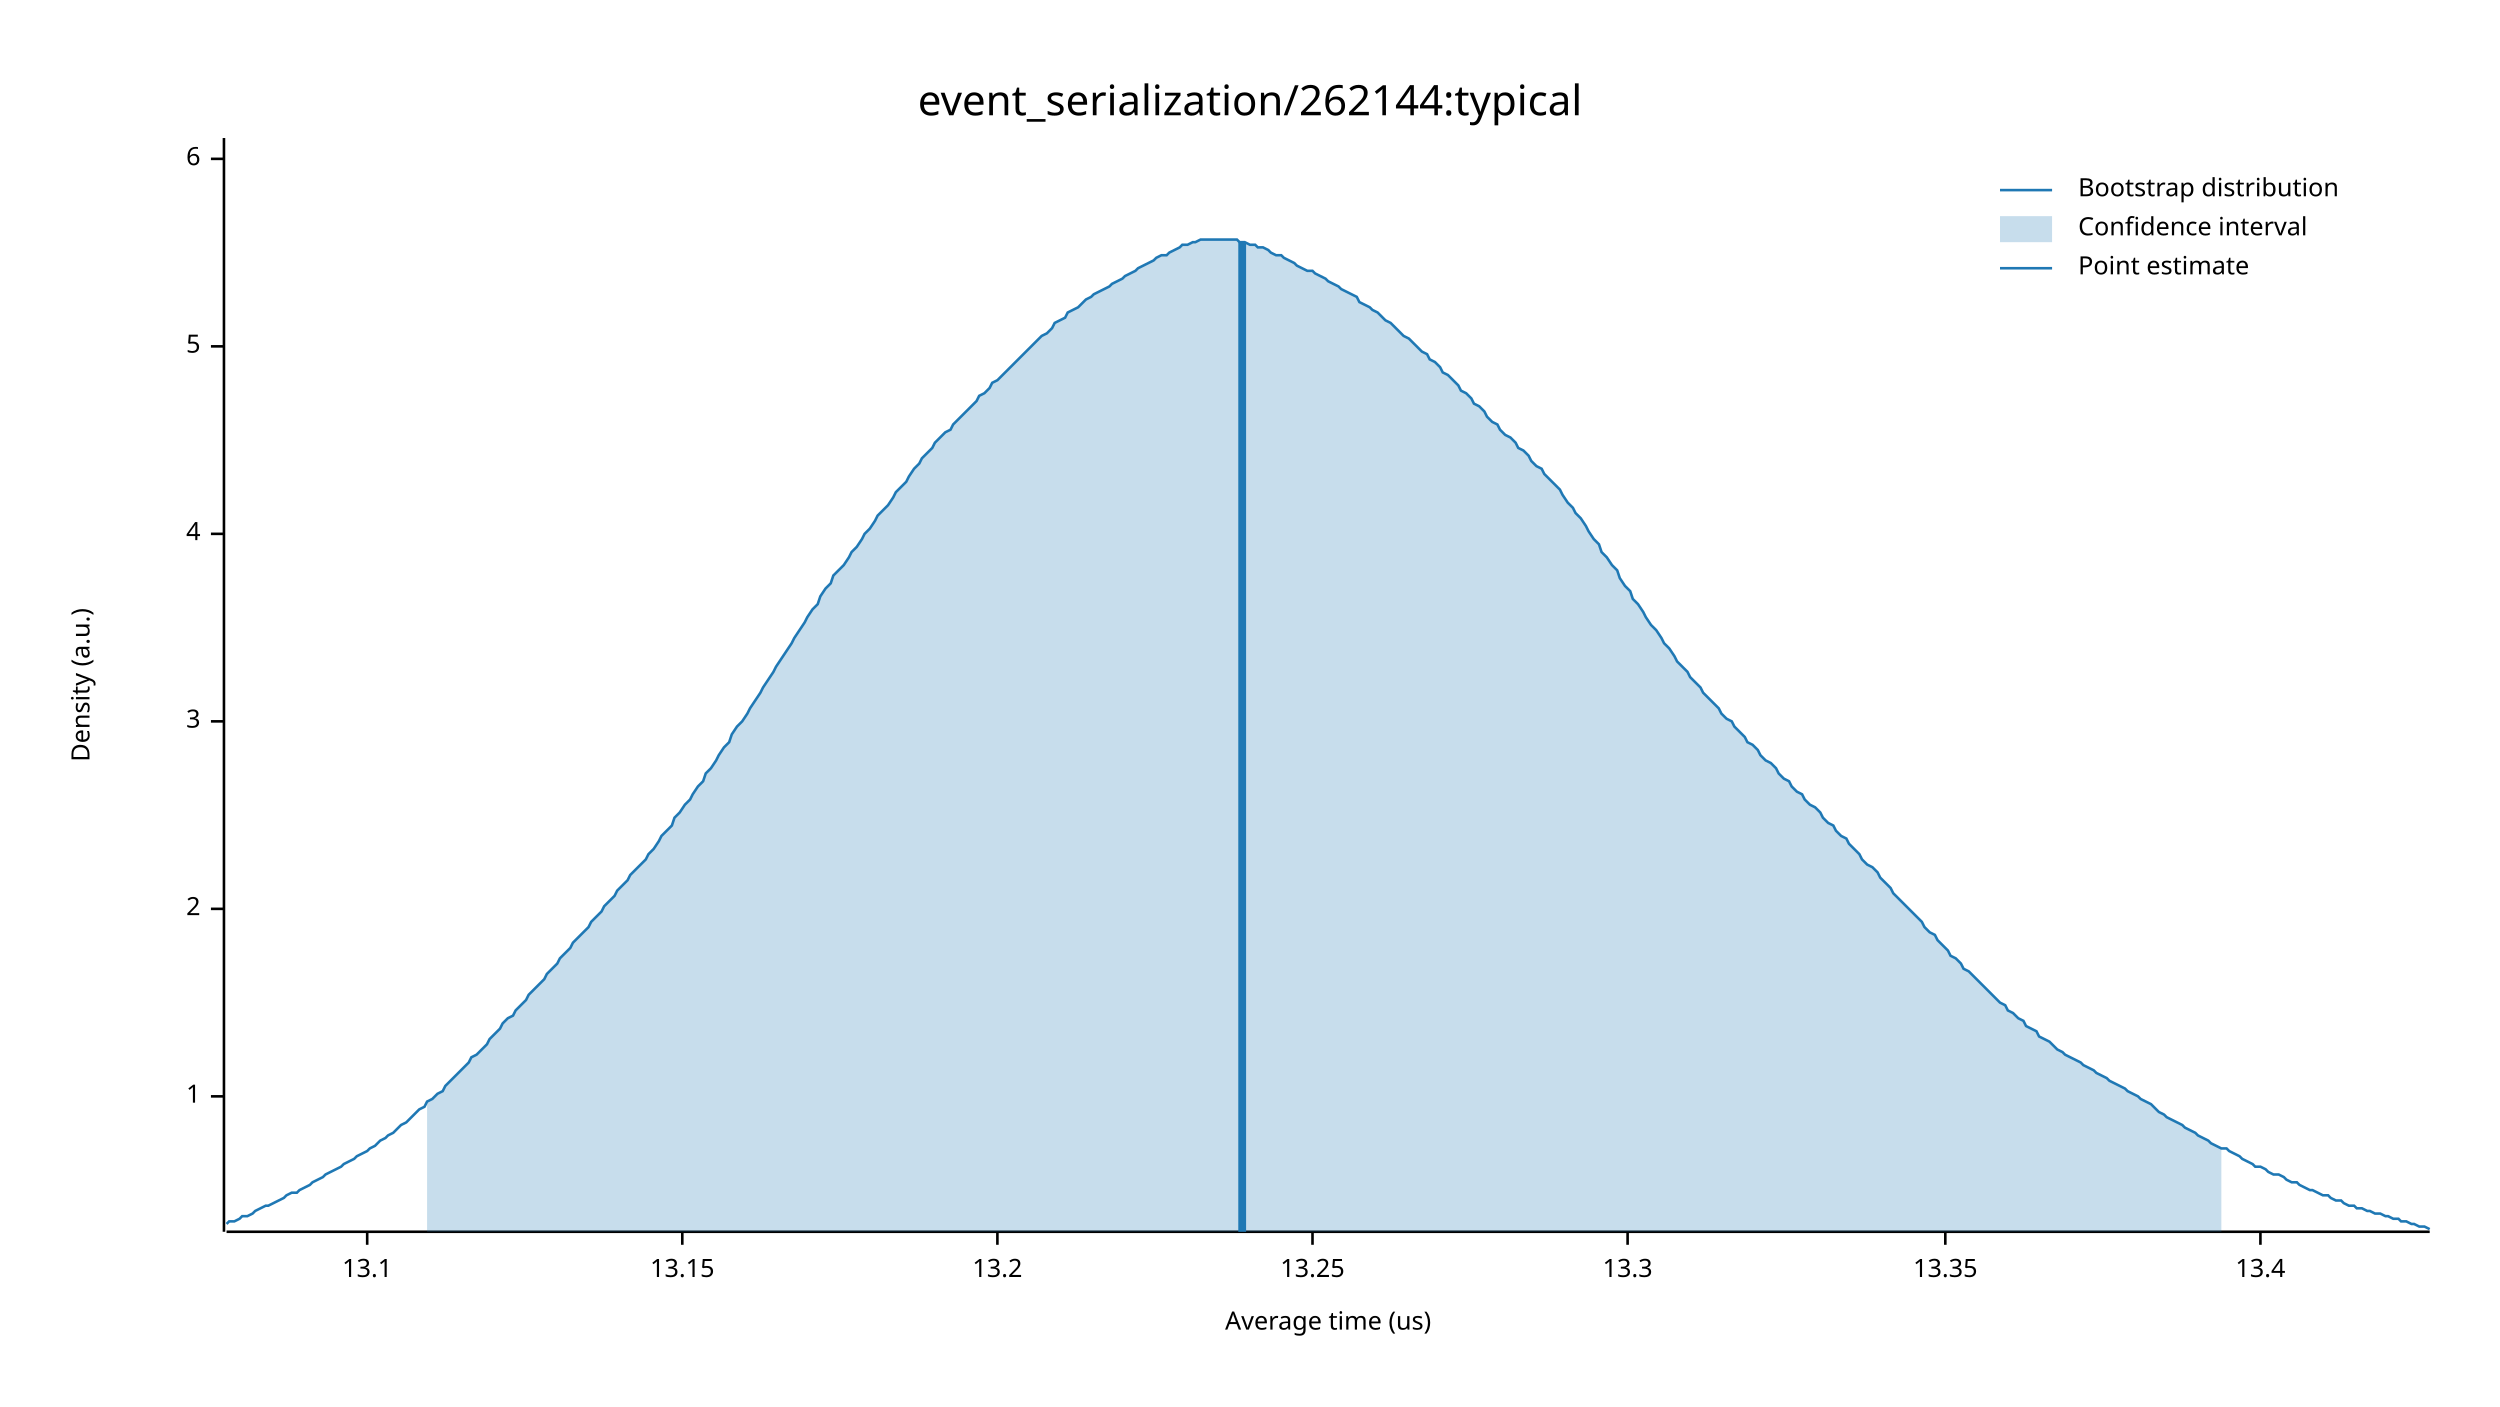
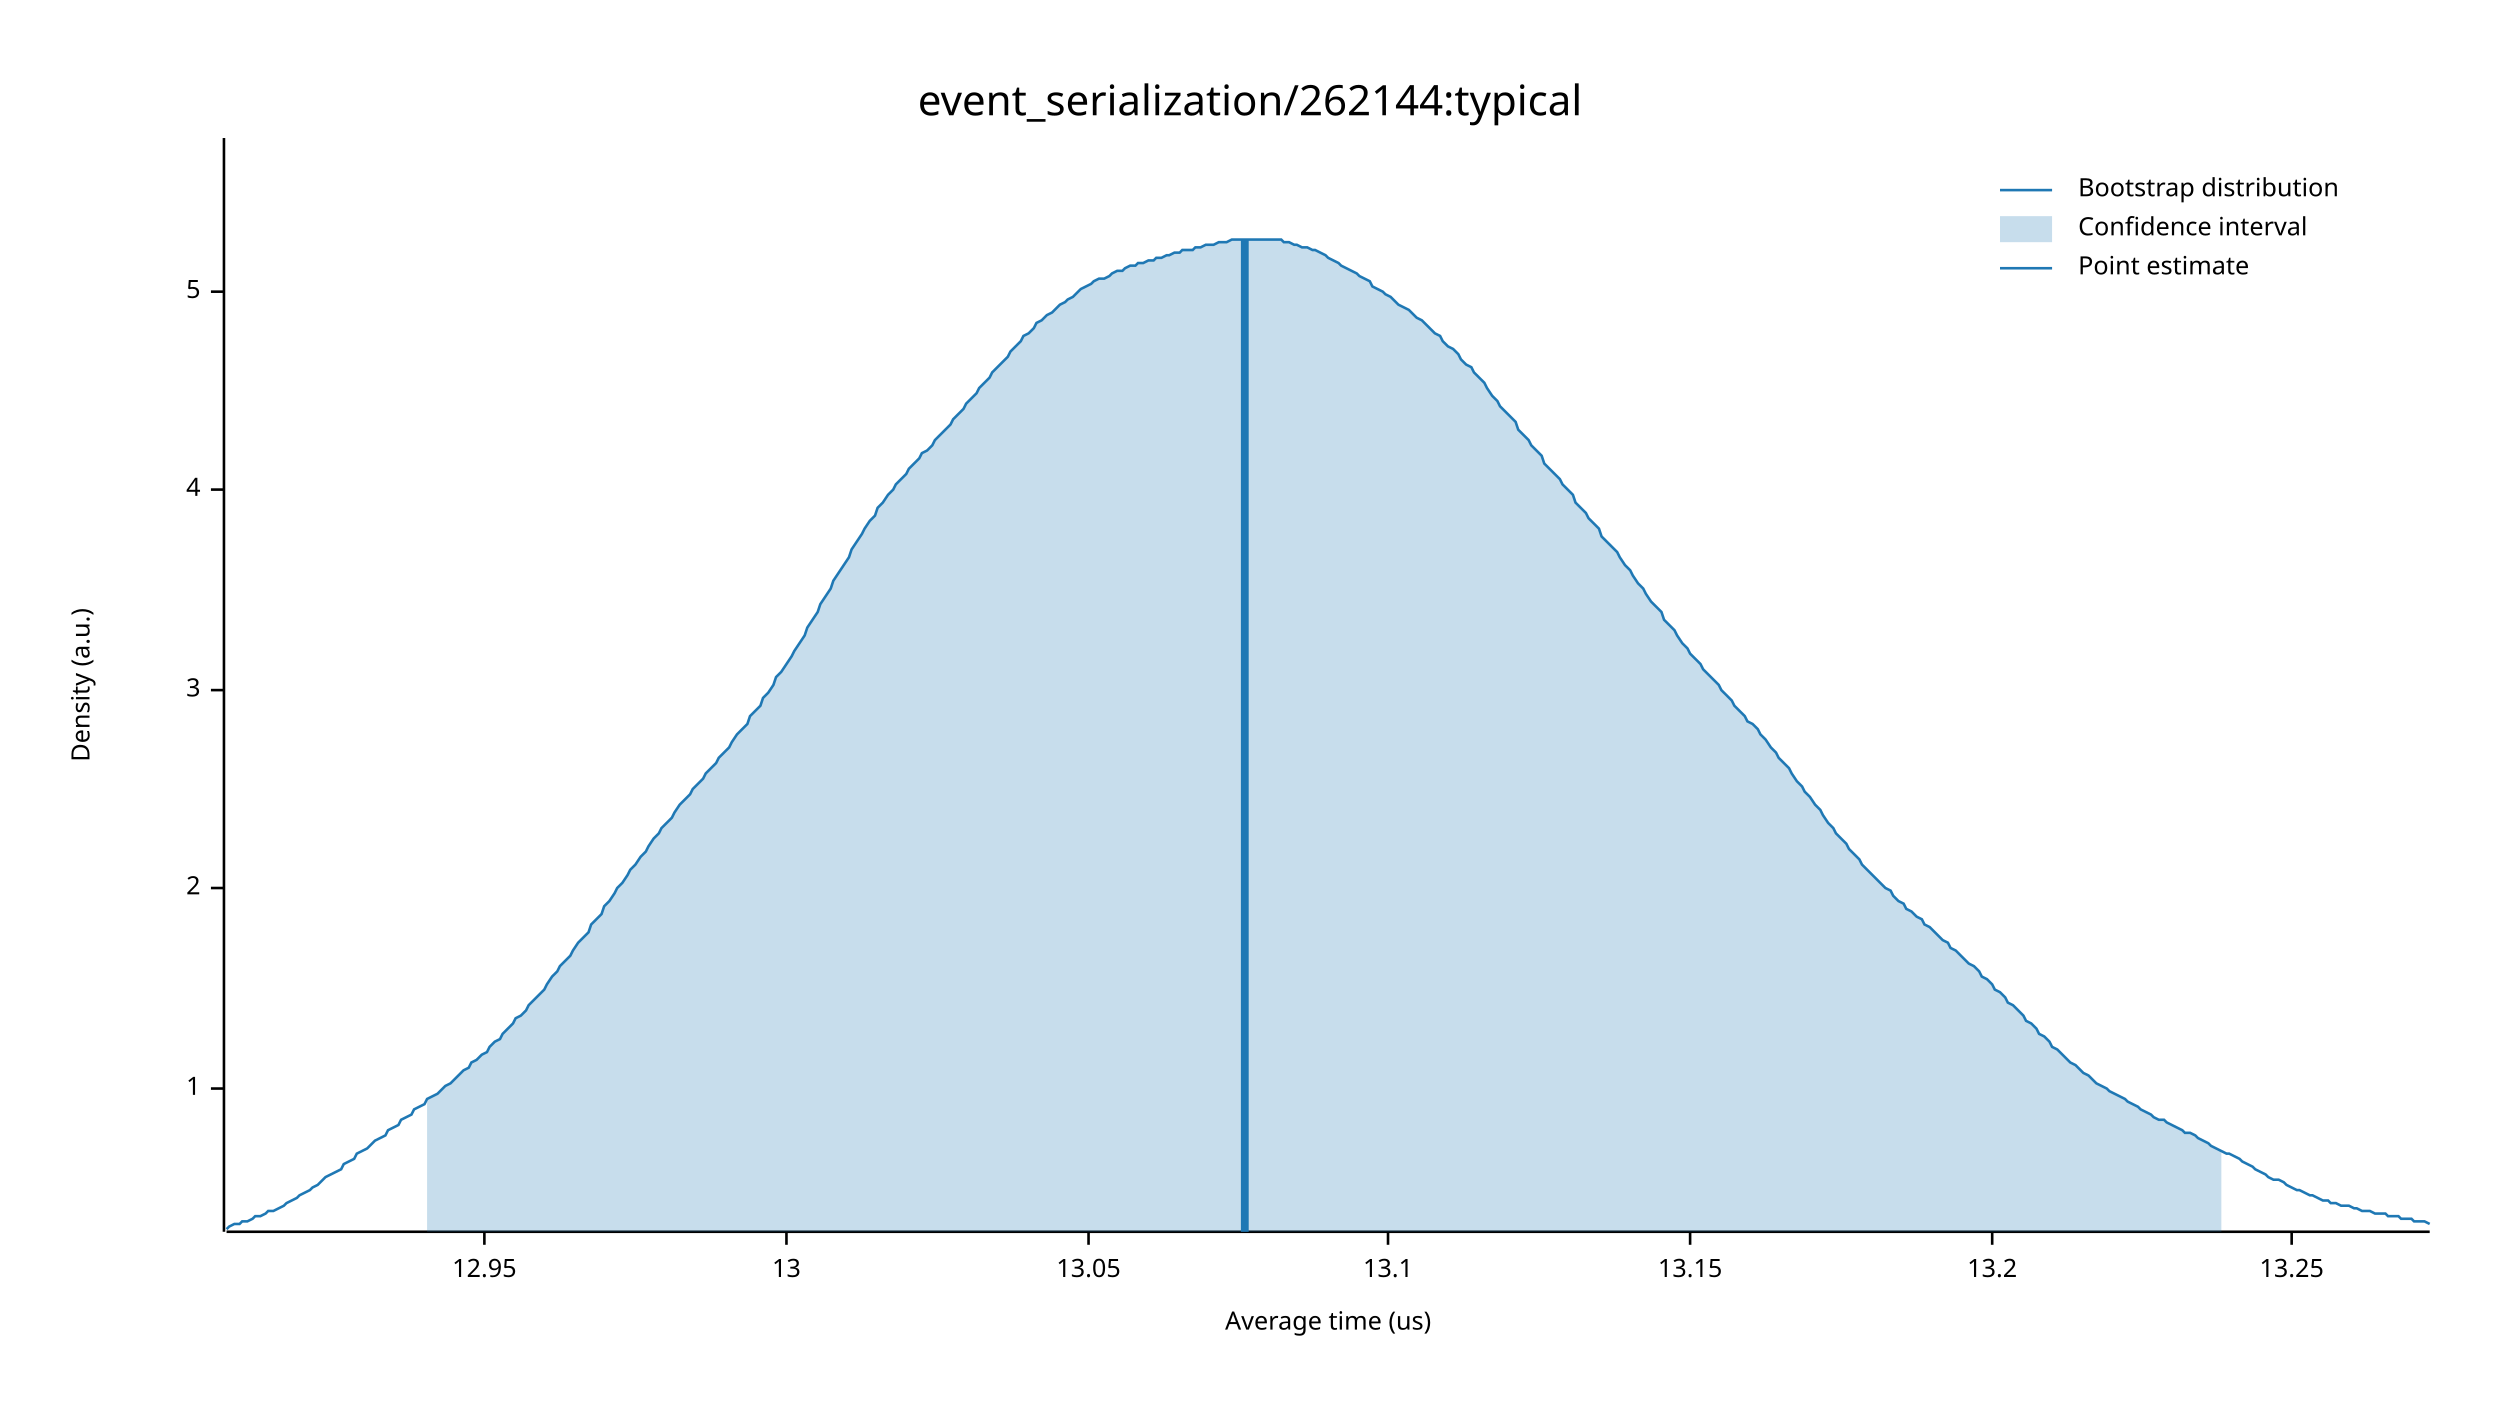
<svg xmlns="http://www.w3.org/2000/svg" width="960" height="540" viewBox="0 0 960 540">
  <text x="480" y="32" dy="0.76em" text-anchor="middle" font-family="sans-serif" font-size="16.129" opacity="1" fill="#000000">
event_serialization/262144:typical
</text>
  <text x="27" y="263" dy="0.76em" text-anchor="middle" font-family="sans-serif" font-size="9.677" opacity="1" fill="#000000" transform="rotate(270, 27, 263)">
Density (a.u.)
</text>
  <text x="510" y="513" dy="-0.5ex" text-anchor="middle" font-family="sans-serif" font-size="9.677" opacity="1" fill="#000000">
Average time (us)
</text>
  <polyline fill="none" opacity="1" stroke="#000000" stroke-width="1" points="86,53 86,473 " />
-   <text x="77" y="421" dy="0.5ex" text-anchor="end" font-family="sans-serif" font-size="9.677" opacity="1" fill="#000000">
+   <text x="77" y="418" dy="0.5ex" text-anchor="end" font-family="sans-serif" font-size="9.677" opacity="1" fill="#000000">
1
</text>
-   <polyline fill="none" opacity="1" stroke="#000000" stroke-width="1" points="81,421 86,421 " />
-   <text x="77" y="349" dy="0.5ex" text-anchor="end" font-family="sans-serif" font-size="9.677" opacity="1" fill="#000000">
+   <polyline fill="none" opacity="1" stroke="#000000" stroke-width="1" points="81,418 86,418 " />
+   <text x="77" y="341" dy="0.5ex" text-anchor="end" font-family="sans-serif" font-size="9.677" opacity="1" fill="#000000">
2
</text>
-   <polyline fill="none" opacity="1" stroke="#000000" stroke-width="1" points="81,349 86,349 " />
-   <text x="77" y="277" dy="0.5ex" text-anchor="end" font-family="sans-serif" font-size="9.677" opacity="1" fill="#000000">
+   <polyline fill="none" opacity="1" stroke="#000000" stroke-width="1" points="81,341 86,341 " />
+   <text x="77" y="265" dy="0.5ex" text-anchor="end" font-family="sans-serif" font-size="9.677" opacity="1" fill="#000000">
3
</text>
-   <polyline fill="none" opacity="1" stroke="#000000" stroke-width="1" points="81,277 86,277 " />
-   <text x="77" y="205" dy="0.5ex" text-anchor="end" font-family="sans-serif" font-size="9.677" opacity="1" fill="#000000">
+   <polyline fill="none" opacity="1" stroke="#000000" stroke-width="1" points="81,265 86,265 " />
+   <text x="77" y="188" dy="0.5ex" text-anchor="end" font-family="sans-serif" font-size="9.677" opacity="1" fill="#000000">
4
</text>
-   <polyline fill="none" opacity="1" stroke="#000000" stroke-width="1" points="81,205 86,205 " />
-   <text x="77" y="133" dy="0.5ex" text-anchor="end" font-family="sans-serif" font-size="9.677" opacity="1" fill="#000000">
+   <polyline fill="none" opacity="1" stroke="#000000" stroke-width="1" points="81,188 86,188 " />
+   <text x="77" y="112" dy="0.5ex" text-anchor="end" font-family="sans-serif" font-size="9.677" opacity="1" fill="#000000">
5
</text>
-   <polyline fill="none" opacity="1" stroke="#000000" stroke-width="1" points="81,133 86,133 " />
-   <text x="77" y="61" dy="0.5ex" text-anchor="end" font-family="sans-serif" font-size="9.677" opacity="1" fill="#000000">
- 6
+   <polyline fill="none" opacity="1" stroke="#000000" stroke-width="1" points="81,112 86,112 " />
+   <polyline fill="none" opacity="1" stroke="#000000" stroke-width="1" points="87,473 933,473 " />
+   <text x="186" y="483" dy="0.76em" text-anchor="middle" font-family="sans-serif" font-size="9.677" opacity="1" fill="#000000">
+ 12.95
</text>
-   <polyline fill="none" opacity="1" stroke="#000000" stroke-width="1" points="81,61 86,61 " />
-   <polyline fill="none" opacity="1" stroke="#000000" stroke-width="1" points="87,473 933,473 " />
-   <text x="141" y="483" dy="0.76em" text-anchor="middle" font-family="sans-serif" font-size="9.677" opacity="1" fill="#000000">
+   <polyline fill="none" opacity="1" stroke="#000000" stroke-width="1" points="186,473 186,478 " />
+   <text x="302" y="483" dy="0.76em" text-anchor="middle" font-family="sans-serif" font-size="9.677" opacity="1" fill="#000000">
+ 13
+ </text>
+   <polyline fill="none" opacity="1" stroke="#000000" stroke-width="1" points="302,473 302,478 " />
+   <text x="418" y="483" dy="0.76em" text-anchor="middle" font-family="sans-serif" font-size="9.677" opacity="1" fill="#000000">
+ 13.05
+ </text>
+   <polyline fill="none" opacity="1" stroke="#000000" stroke-width="1" points="418,473 418,478 " />
+   <text x="533" y="483" dy="0.76em" text-anchor="middle" font-family="sans-serif" font-size="9.677" opacity="1" fill="#000000">
13.1
</text>
-   <polyline fill="none" opacity="1" stroke="#000000" stroke-width="1" points="141,473 141,478 " />
-   <text x="262" y="483" dy="0.76em" text-anchor="middle" font-family="sans-serif" font-size="9.677" opacity="1" fill="#000000">
+   <polyline fill="none" opacity="1" stroke="#000000" stroke-width="1" points="533,473 533,478 " />
+   <text x="649" y="483" dy="0.76em" text-anchor="middle" font-family="sans-serif" font-size="9.677" opacity="1" fill="#000000">
13.15
</text>
-   <polyline fill="none" opacity="1" stroke="#000000" stroke-width="1" points="262,473 262,478 " />
-   <text x="383" y="483" dy="0.76em" text-anchor="middle" font-family="sans-serif" font-size="9.677" opacity="1" fill="#000000">
+   <polyline fill="none" opacity="1" stroke="#000000" stroke-width="1" points="649,473 649,478 " />
+   <text x="765" y="483" dy="0.76em" text-anchor="middle" font-family="sans-serif" font-size="9.677" opacity="1" fill="#000000">
13.2
</text>
-   <polyline fill="none" opacity="1" stroke="#000000" stroke-width="1" points="383,473 383,478 " />
-   <text x="504" y="483" dy="0.76em" text-anchor="middle" font-family="sans-serif" font-size="9.677" opacity="1" fill="#000000">
+   <polyline fill="none" opacity="1" stroke="#000000" stroke-width="1" points="765,473 765,478 " />
+   <text x="880" y="483" dy="0.76em" text-anchor="middle" font-family="sans-serif" font-size="9.677" opacity="1" fill="#000000">
13.25
</text>
-   <polyline fill="none" opacity="1" stroke="#000000" stroke-width="1" points="504,473 504,478 " />
-   <text x="625" y="483" dy="0.76em" text-anchor="middle" font-family="sans-serif" font-size="9.677" opacity="1" fill="#000000">
- 13.3
- </text>
-   <polyline fill="none" opacity="1" stroke="#000000" stroke-width="1" points="625,473 625,478 " />
-   <text x="747" y="483" dy="0.76em" text-anchor="middle" font-family="sans-serif" font-size="9.677" opacity="1" fill="#000000">
- 13.35
- </text>
-   <polyline fill="none" opacity="1" stroke="#000000" stroke-width="1" points="747,473 747,478 " />
-   <text x="868" y="483" dy="0.76em" text-anchor="middle" font-family="sans-serif" font-size="9.677" opacity="1" fill="#000000">
- 13.4
- </text>
-   <polyline fill="none" opacity="1" stroke="#000000" stroke-width="1" points="868,473 868,478 " />
-   <polyline fill="none" opacity="1" stroke="#1F78B4" stroke-width="1" points="87,470 88,469 90,469 92,468 93,467 95,467 97,466 98,465 100,464 102,463 103,463 105,462 107,461 109,460 110,459 112,458 114,458 115,457 117,456 119,455 120,454 122,453 124,452 125,451 127,450 129,449 131,448 132,447 134,446 136,445 137,444 139,443 141,442 142,441 144,440 146,438 148,437 149,436 151,435 153,433 154,432 156,431 158,429 159,428 161,426 163,425 164,423 166,422 168,420 170,419 171,417 173,415 175,413 176,412 178,410 180,408 181,406 183,405 185,403 187,401 188,399 190,397 192,395 193,393 195,391 197,390 198,388 200,386 202,384 203,382 205,380 207,378 209,376 210,374 212,372 214,370 215,368 217,366 219,364 220,362 222,360 224,358 226,356 227,354 229,352 231,350 232,348 234,346 236,344 237,342 239,340 241,338 242,336 244,334 246,332 248,330 249,328 251,326 253,323 254,321 256,319 258,317 259,314 261,312 263,309 265,307 266,305 268,302 270,300 271,297 273,295 275,292 276,290 278,287 280,285 281,282 283,279 285,277 287,274 288,272 290,269 292,266 293,264 295,261 297,258 298,256 300,253 302,250 304,247 305,245 307,242 309,239 310,237 312,234 314,232 315,229 317,226 319,224 320,221 322,219 324,217 326,214 327,212 329,210 331,207 332,205 334,203 336,200 337,198 339,196 341,194 343,191 344,189 346,187 348,185 349,183 351,180 353,178 354,176 356,174 358,172 359,170 361,168 363,166 365,165 366,163 368,161 370,159 371,158 373,156 375,154 376,152 378,151 380,149 381,147 383,146 385,144 387,142 388,141 390,139 392,137 393,136 395,134 397,132 398,131 400,129 402,128 404,126 405,124 407,123 409,122 410,120 412,119 414,118 415,117 417,115 419,114 420,113 422,112 424,111 426,110 427,109 429,108 431,107 432,106 434,105 436,104 437,103 439,102 441,101 443,100 444,99 446,98 448,98 449,97 451,96 453,95 454,94 456,94 458,93 459,93 461,92 463,92 465,92 466,92 468,92 470,92 471,92 473,92 475,92 476,93 478,93 480,94 482,94 483,95 485,95 487,96 488,97 490,98 492,98 493,99 495,100 497,101 498,102 500,103 502,104 504,104 505,105 507,106 509,107 510,108 512,109 514,110 515,111 517,112 519,113 521,114 522,116 524,117 526,118 527,119 529,120 531,122 532,123 534,124 536,126 537,127 539,129 541,130 543,132 544,133 546,135 548,136 549,138 551,139 553,141 554,143 556,144 558,146 560,148 561,150 563,151 565,153 566,155 568,156 570,158 571,160 573,162 575,163 576,165 578,167 580,168 582,170 583,172 585,173 587,175 588,177 590,179 592,180 593,182 595,184 597,186 599,188 600,190 602,193 604,195 605,197 607,199 609,202 610,204 612,207 614,209 615,212 617,214 619,217 621,219 622,222 624,225 626,227 627,230 629,232 631,235 632,237 634,240 636,242 638,245 639,247 641,249 643,252 644,254 646,256 648,258 649,260 651,262 653,264 654,266 656,268 658,270 660,272 661,274 663,276 665,277 666,279 668,281 670,283 671,285 673,286 675,288 676,290 678,292 680,293 682,295 683,297 685,299 687,300 688,302 690,304 692,305 693,307 695,309 697,310 699,312 700,314 702,316 704,317 705,319 707,321 709,322 710,324 712,326 714,328 715,330 717,332 719,333 721,335 722,337 724,339 726,341 727,343 729,345 731,347 732,348 734,350 736,352 738,354 739,356 741,358 743,359 744,361 746,363 748,365 749,367 751,368 753,370 754,372 756,373 758,375 760,377 761,378 763,380 765,382 766,383 768,385 770,386 771,388 773,389 775,391 777,392 778,394 780,395 782,396 783,398 785,399 787,400 788,401 790,403 792,404 793,405 795,406 797,407 799,408 800,409 802,410 804,411 805,412 807,413 809,414 810,415 812,416 814,417 816,418 817,419 819,420 821,421 822,422 824,423 826,424 827,425 829,427 831,428 832,429 834,430 836,431 838,432 839,433 841,434 843,435 844,436 846,437 848,438 849,439 851,440 853,441 855,441 856,442 858,443 860,444 861,445 863,446 865,447 866,448 868,448 870,449 871,450 873,451 875,451 877,452 878,453 880,454 882,454 883,455 885,456 887,457 888,457 890,458 892,459 894,459 895,460 897,461 899,461 900,462 902,463 904,463 905,464 907,464 909,465 910,465 912,466 914,466 916,467 917,467 919,468 921,468 922,469 924,469 926,470 927,470 929,471 931,471 933,472 " />
-   <polygon opacity="0.25" fill="#1F78B4" points="164,423 166,422 168,420 170,419 171,417 173,415 175,413 176,412 178,410 180,408 181,406 183,405 185,403 187,401 188,399 190,397 192,395 193,393 195,391 197,390 198,388 200,386 202,384 203,382 205,380 207,378 209,376 210,374 212,372 214,370 215,368 217,366 219,364 220,362 222,360 224,358 226,356 227,354 229,352 231,350 232,348 234,346 236,344 237,342 239,340 241,338 242,336 244,334 246,332 248,330 249,328 251,326 253,323 254,321 256,319 258,317 259,314 261,312 263,309 265,307 266,305 268,302 270,300 271,297 273,295 275,292 276,290 278,287 280,285 281,282 283,279 285,277 287,274 288,272 290,269 292,266 293,264 295,261 297,258 298,256 300,253 302,250 304,247 305,245 307,242 309,239 310,237 312,234 314,232 315,229 317,226 319,224 320,221 322,219 324,217 326,214 327,212 329,210 331,207 332,205 334,203 336,200 337,198 339,196 341,194 343,191 344,189 346,187 348,185 349,183 351,180 353,178 354,176 356,174 358,172 359,170 361,168 363,166 365,165 366,163 368,161 370,159 371,158 373,156 375,154 376,152 378,151 380,149 381,147 383,146 385,144 387,142 388,141 390,139 392,137 393,136 395,134 397,132 398,131 400,129 402,128 404,126 405,124 407,123 409,122 410,120 412,119 414,118 415,117 417,115 419,114 420,113 422,112 424,111 426,110 427,109 429,108 431,107 432,106 434,105 436,104 437,103 439,102 441,101 443,100 444,99 446,98 448,98 449,97 451,96 453,95 454,94 456,94 458,93 459,93 461,92 463,92 465,92 466,92 468,92 470,92 471,92 473,92 475,92 476,93 478,93 480,94 482,94 483,95 485,95 487,96 488,97 490,98 492,98 493,99 495,100 497,101 498,102 500,103 502,104 504,104 505,105 507,106 509,107 510,108 512,109 514,110 515,111 517,112 519,113 521,114 522,116 524,117 526,118 527,119 529,120 531,122 532,123 534,124 536,126 537,127 539,129 541,130 543,132 544,133 546,135 548,136 549,138 551,139 553,141 554,143 556,144 558,146 560,148 561,150 563,151 565,153 566,155 568,156 570,158 571,160 573,162 575,163 576,165 578,167 580,168 582,170 583,172 585,173 587,175 588,177 590,179 592,180 593,182 595,184 597,186 599,188 600,190 602,193 604,195 605,197 607,199 609,202 610,204 612,207 614,209 615,212 617,214 619,217 621,219 622,222 624,225 626,227 627,230 629,232 631,235 632,237 634,240 636,242 638,245 639,247 641,249 643,252 644,254 646,256 648,258 649,260 651,262 653,264 654,266 656,268 658,270 660,272 661,274 663,276 665,277 666,279 668,281 670,283 671,285 673,286 675,288 676,290 678,292 680,293 682,295 683,297 685,299 687,300 688,302 690,304 692,305 693,307 695,309 697,310 699,312 700,314 702,316 704,317 705,319 707,321 709,322 710,324 712,326 714,328 715,330 717,332 719,333 721,335 722,337 724,339 726,341 727,343 729,345 731,347 732,348 734,350 736,352 738,354 739,356 741,358 743,359 744,361 746,363 748,365 749,367 751,368 753,370 754,372 756,373 758,375 760,377 761,378 763,380 765,382 766,383 768,385 770,386 771,388 773,389 775,391 777,392 778,394 780,395 782,396 783,398 785,399 787,400 788,401 790,403 792,404 793,405 795,406 797,407 799,408 800,409 802,410 804,411 805,412 807,413 809,414 810,415 812,416 814,417 816,418 817,419 819,420 821,421 822,422 824,423 826,424 827,425 829,427 831,428 832,429 834,430 836,431 838,432 839,433 841,434 843,435 844,436 846,437 848,438 849,439 851,440 853,441 853,473 164,473 " />
-   <polyline fill="none" opacity="1" stroke="#1F78B4" stroke-width="3" points="477,473 477,93 " />
+   <polyline fill="none" opacity="1" stroke="#000000" stroke-width="1" points="880,473 880,478 " />
+   <polyline fill="none" opacity="1" stroke="#1F78B4" stroke-width="1" points="87,472 88,471 90,470 92,470 93,469 95,469 97,468 98,467 100,467 102,466 103,465 105,465 107,464 109,463 110,462 112,461 114,460 115,459 117,458 119,457 120,456 122,455 124,453 125,452 127,451 129,450 131,449 132,447 134,446 136,445 137,443 139,442 141,441 142,440 144,438 146,437 148,436 149,434 151,433 153,432 154,430 156,429 158,428 159,426 161,425 163,424 164,422 166,421 168,420 170,418 171,417 173,416 175,414 176,413 178,411 180,410 181,408 183,407 185,405 187,404 188,402 190,400 192,399 193,397 195,395 197,393 198,391 200,390 202,388 203,386 205,384 207,382 209,380 210,378 212,375 214,373 215,371 217,369 219,367 220,365 222,362 224,360 226,358 227,355 229,353 231,351 232,348 234,346 236,343 237,341 239,339 241,336 242,334 244,332 246,329 248,327 249,325 251,322 253,320 254,318 256,316 258,314 259,312 261,309 263,307 265,305 266,303 268,301 270,299 271,297 273,295 275,293 276,291 278,289 280,287 281,285 283,282 285,280 287,278 288,275 290,273 292,271 293,268 295,266 297,263 298,260 300,258 302,255 304,252 305,250 307,247 309,244 310,241 312,238 314,235 315,232 317,229 319,226 320,223 322,220 324,217 326,214 327,211 329,208 331,205 332,203 334,200 336,198 337,195 339,193 341,190 343,188 344,186 346,184 348,182 349,180 351,178 353,176 354,174 356,173 358,171 359,169 361,167 363,165 365,163 366,161 368,159 370,157 371,155 373,153 375,151 376,149 378,147 380,145 381,143 383,141 385,139 387,137 388,135 390,133 392,131 393,129 395,128 397,126 398,124 400,123 402,121 404,120 405,119 407,117 409,116 410,115 412,114 414,112 415,111 417,110 419,109 420,108 422,107 424,107 426,106 427,105 429,104 431,104 432,103 434,102 436,102 437,101 439,101 441,100 443,100 444,99 446,99 448,98 449,98 451,97 453,97 454,96 456,96 458,96 459,95 461,95 463,94 465,94 466,94 468,93 470,93 471,93 473,92 475,92 476,92 478,92 480,92 482,92 483,92 485,92 487,92 488,92 490,92 492,92 493,93 495,93 497,94 498,94 500,95 502,95 504,96 505,96 507,97 509,98 510,99 512,100 514,101 515,102 517,103 519,104 521,105 522,106 524,107 526,108 527,110 529,111 531,112 532,113 534,114 536,116 537,117 539,118 541,119 543,121 544,122 546,123 548,125 549,126 551,128 553,129 554,131 556,133 558,134 560,136 561,138 563,140 565,141 566,143 568,145 570,147 571,149 573,152 575,154 576,156 578,158 580,160 582,162 583,165 585,167 587,169 588,171 590,173 592,175 593,178 595,180 597,182 599,184 600,186 602,188 604,190 605,193 607,195 609,197 610,199 612,201 614,203 615,206 617,208 619,210 621,212 622,214 624,217 626,219 627,221 629,224 631,226 632,228 634,231 636,233 638,235 639,238 641,240 643,242 644,244 646,247 648,249 649,251 651,253 653,255 654,257 656,259 658,261 660,263 661,265 663,267 665,269 666,271 668,273 670,275 671,277 673,278 675,280 676,282 678,284 680,287 682,289 683,291 685,293 687,295 688,297 690,300 692,302 693,304 695,306 697,309 699,311 700,313 702,316 704,318 705,320 707,322 709,324 710,326 712,328 714,330 715,332 717,334 719,336 721,338 722,339 724,341 726,342 727,344 729,346 731,347 732,349 734,350 736,352 738,353 739,355 741,356 743,358 744,359 746,361 748,362 749,364 751,365 753,367 754,368 756,370 758,371 760,373 761,375 763,376 765,378 766,380 768,381 770,383 771,385 773,386 775,388 777,390 778,392 780,393 782,395 783,397 785,398 787,400 788,402 790,403 792,405 793,406 795,408 797,409 799,411 800,412 802,413 804,415 805,416 807,417 809,418 810,419 812,420 814,421 816,422 817,423 819,424 821,425 822,426 824,427 826,428 827,429 829,430 831,430 832,431 834,432 836,433 838,434 839,435 841,435 843,436 844,437 846,438 848,439 849,440 851,441 853,442 855,443 856,443 858,444 860,445 861,446 863,447 865,448 866,449 868,450 870,451 871,452 873,453 875,453 877,454 878,455 880,456 882,457 883,457 885,458 887,459 888,459 890,460 892,461 894,461 895,462 897,462 899,463 900,463 902,463 904,464 905,464 907,465 909,465 910,465 912,466 914,466 916,466 917,467 919,467 921,467 922,468 924,468 926,468 927,469 929,469 931,469 933,470 " />
+   <polygon opacity="0.25" fill="#1F78B4" points="164,422 166,421 168,420 170,418 171,417 173,416 175,414 176,413 178,411 180,410 181,408 183,407 185,405 187,404 188,402 190,400 192,399 193,397 195,395 197,393 198,391 200,390 202,388 203,386 205,384 207,382 209,380 210,378 212,375 214,373 215,371 217,369 219,367 220,365 222,362 224,360 226,358 227,355 229,353 231,351 232,348 234,346 236,343 237,341 239,339 241,336 242,334 244,332 246,329 248,327 249,325 251,322 253,320 254,318 256,316 258,314 259,312 261,309 263,307 265,305 266,303 268,301 270,299 271,297 273,295 275,293 276,291 278,289 280,287 281,285 283,282 285,280 287,278 288,275 290,273 292,271 293,268 295,266 297,263 298,260 300,258 302,255 304,252 305,250 307,247 309,244 310,241 312,238 314,235 315,232 317,229 319,226 320,223 322,220 324,217 326,214 327,211 329,208 331,205 332,203 334,200 336,198 337,195 339,193 341,190 343,188 344,186 346,184 348,182 349,180 351,178 353,176 354,174 356,173 358,171 359,169 361,167 363,165 365,163 366,161 368,159 370,157 371,155 373,153 375,151 376,149 378,147 380,145 381,143 383,141 385,139 387,137 388,135 390,133 392,131 393,129 395,128 397,126 398,124 400,123 402,121 404,120 405,119 407,117 409,116 410,115 412,114 414,112 415,111 417,110 419,109 420,108 422,107 424,107 426,106 427,105 429,104 431,104 432,103 434,102 436,102 437,101 439,101 441,100 443,100 444,99 446,99 448,98 449,98 451,97 453,97 454,96 456,96 458,96 459,95 461,95 463,94 465,94 466,94 468,93 470,93 471,93 473,92 475,92 476,92 478,92 480,92 482,92 483,92 485,92 487,92 488,92 490,92 492,92 493,93 495,93 497,94 498,94 500,95 502,95 504,96 505,96 507,97 509,98 510,99 512,100 514,101 515,102 517,103 519,104 521,105 522,106 524,107 526,108 527,110 529,111 531,112 532,113 534,114 536,116 537,117 539,118 541,119 543,121 544,122 546,123 548,125 549,126 551,128 553,129 554,131 556,133 558,134 560,136 561,138 563,140 565,141 566,143 568,145 570,147 571,149 573,152 575,154 576,156 578,158 580,160 582,162 583,165 585,167 587,169 588,171 590,173 592,175 593,178 595,180 597,182 599,184 600,186 602,188 604,190 605,193 607,195 609,197 610,199 612,201 614,203 615,206 617,208 619,210 621,212 622,214 624,217 626,219 627,221 629,224 631,226 632,228 634,231 636,233 638,235 639,238 641,240 643,242 644,244 646,247 648,249 649,251 651,253 653,255 654,257 656,259 658,261 660,263 661,265 663,267 665,269 666,271 668,273 670,275 671,277 673,278 675,280 676,282 678,284 680,287 682,289 683,291 685,293 687,295 688,297 690,300 692,302 693,304 695,306 697,309 699,311 700,313 702,316 704,318 705,320 707,322 709,324 710,326 712,328 714,330 715,332 717,334 719,336 721,338 722,339 724,341 726,342 727,344 729,346 731,347 732,349 734,350 736,352 738,353 739,355 741,356 743,358 744,359 746,361 748,362 749,364 751,365 753,367 754,368 756,370 758,371 760,373 761,375 763,376 765,378 766,380 768,381 770,383 771,385 773,386 775,388 777,390 778,392 780,393 782,395 783,397 785,398 787,400 788,402 790,403 792,405 793,406 795,408 797,409 799,411 800,412 802,413 804,415 805,416 807,417 809,418 810,419 812,420 814,421 816,422 817,423 819,424 821,425 822,426 824,427 826,428 827,429 829,430 831,430 832,431 834,432 836,433 838,434 839,435 841,435 843,436 844,437 846,438 848,439 849,440 851,441 853,442 853,473 164,473 " />
+   <polyline fill="none" opacity="1" stroke="#1F78B4" stroke-width="3" points="478,473 478,92 " />
  <text x="798" y="68" dy="0.76em" text-anchor="start" font-family="sans-serif" font-size="9.677" opacity="1" fill="#000000">
Bootstrap distribution
</text>
  <text x="798" y="83" dy="0.76em" text-anchor="start" font-family="sans-serif" font-size="9.677" opacity="1" fill="#000000">
Confidence interval
</text>
  <text x="798" y="98" dy="0.76em" text-anchor="start" font-family="sans-serif" font-size="9.677" opacity="1" fill="#000000">
Point estimate
</text>
  <polyline fill="none" opacity="1" stroke="#1F78B4" stroke-width="1" points="768,73 788,73 " />
  <rect x="768" y="83" width="20" height="10" opacity="0.25" fill="#1F78B4" stroke="none" />
  <polyline fill="none" opacity="1" stroke="#1F78B4" stroke-width="1" points="768,103 788,103 " />
</svg>
